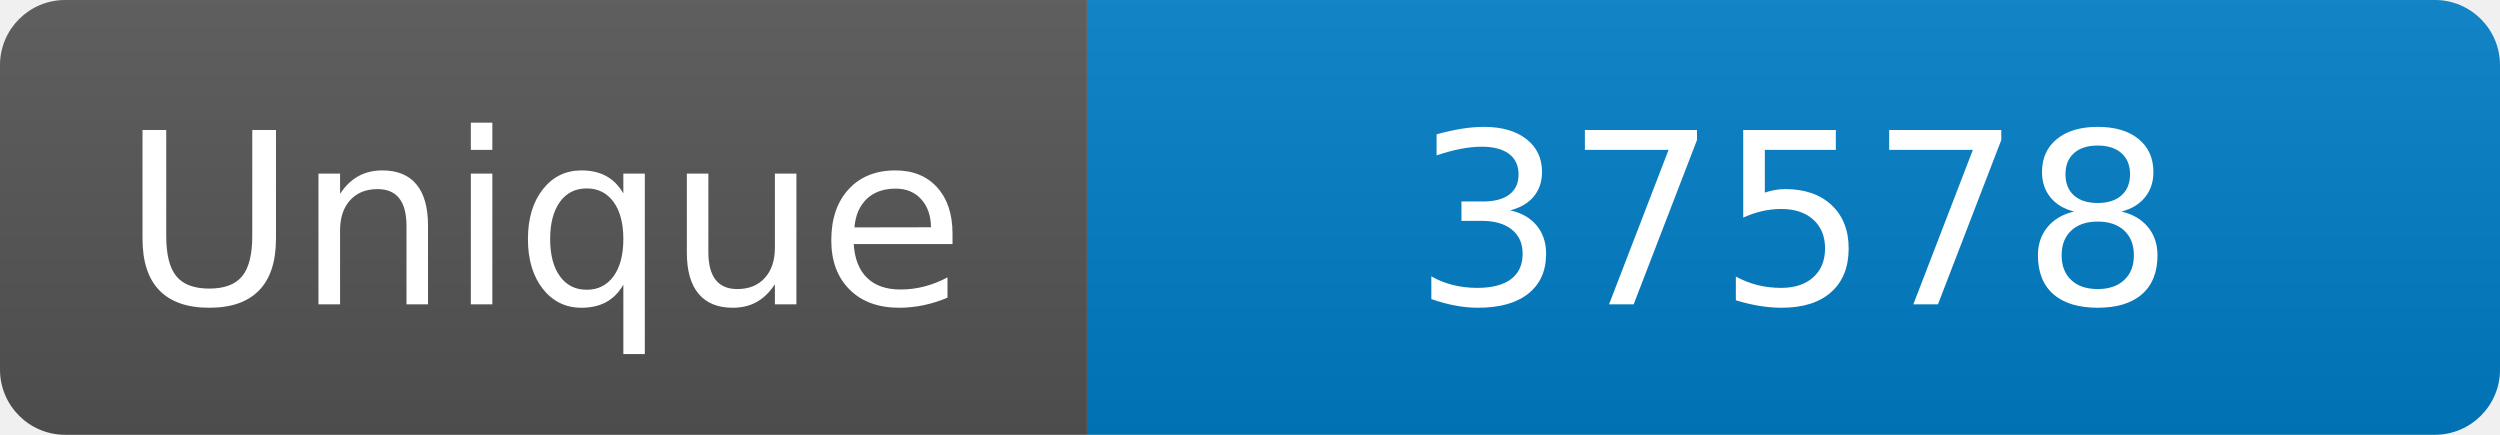
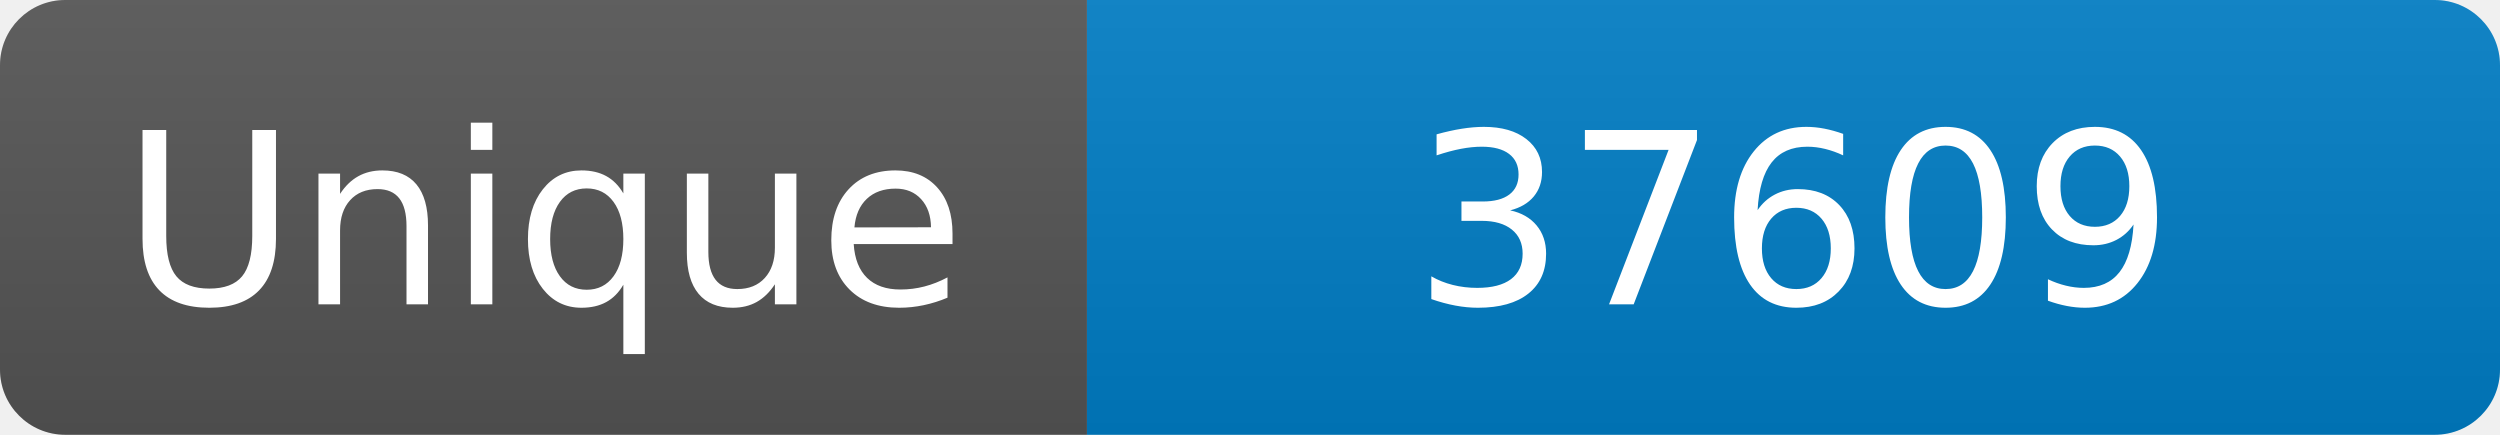
<svg xmlns="http://www.w3.org/2000/svg" width="115" height="20" role="img" aria-label="Maintained?: yes">
  <linearGradient id="s" x2="0" y2="100%">
    <stop offset="0" stop-color="#bbb" stop-opacity=".1" />
    <stop offset="1" stop-opacity=".1" />
  </linearGradient>
  <clipPath id="r">
    <rect width="115" height="20" rx="3" fill="#fff" />
  </clipPath>
  <g clip-path="url(#r)">
    <rect width="50" height="20" fill="#555" />
    <rect x="50" width="160" height="20" fill="#007ec6" />
    <rect width="115" height="20" fill="url(#s)" />
  </g>
  <g fill="#fff" text-anchor="middle" font-family="Verdana,Geneva,DejaVu Sans,sans-serif" font-size="110">
    <text x="250" y="140" transform="scale(.1)" fill="#fff">Unique</text>
-     <text x="825" y="140" transform="scale(.1)" fill="#fff">37578</text>
+     <text x="825" y="140" transform="scale(.1)" fill="#fff">37609</text>
  </g>
</svg>
